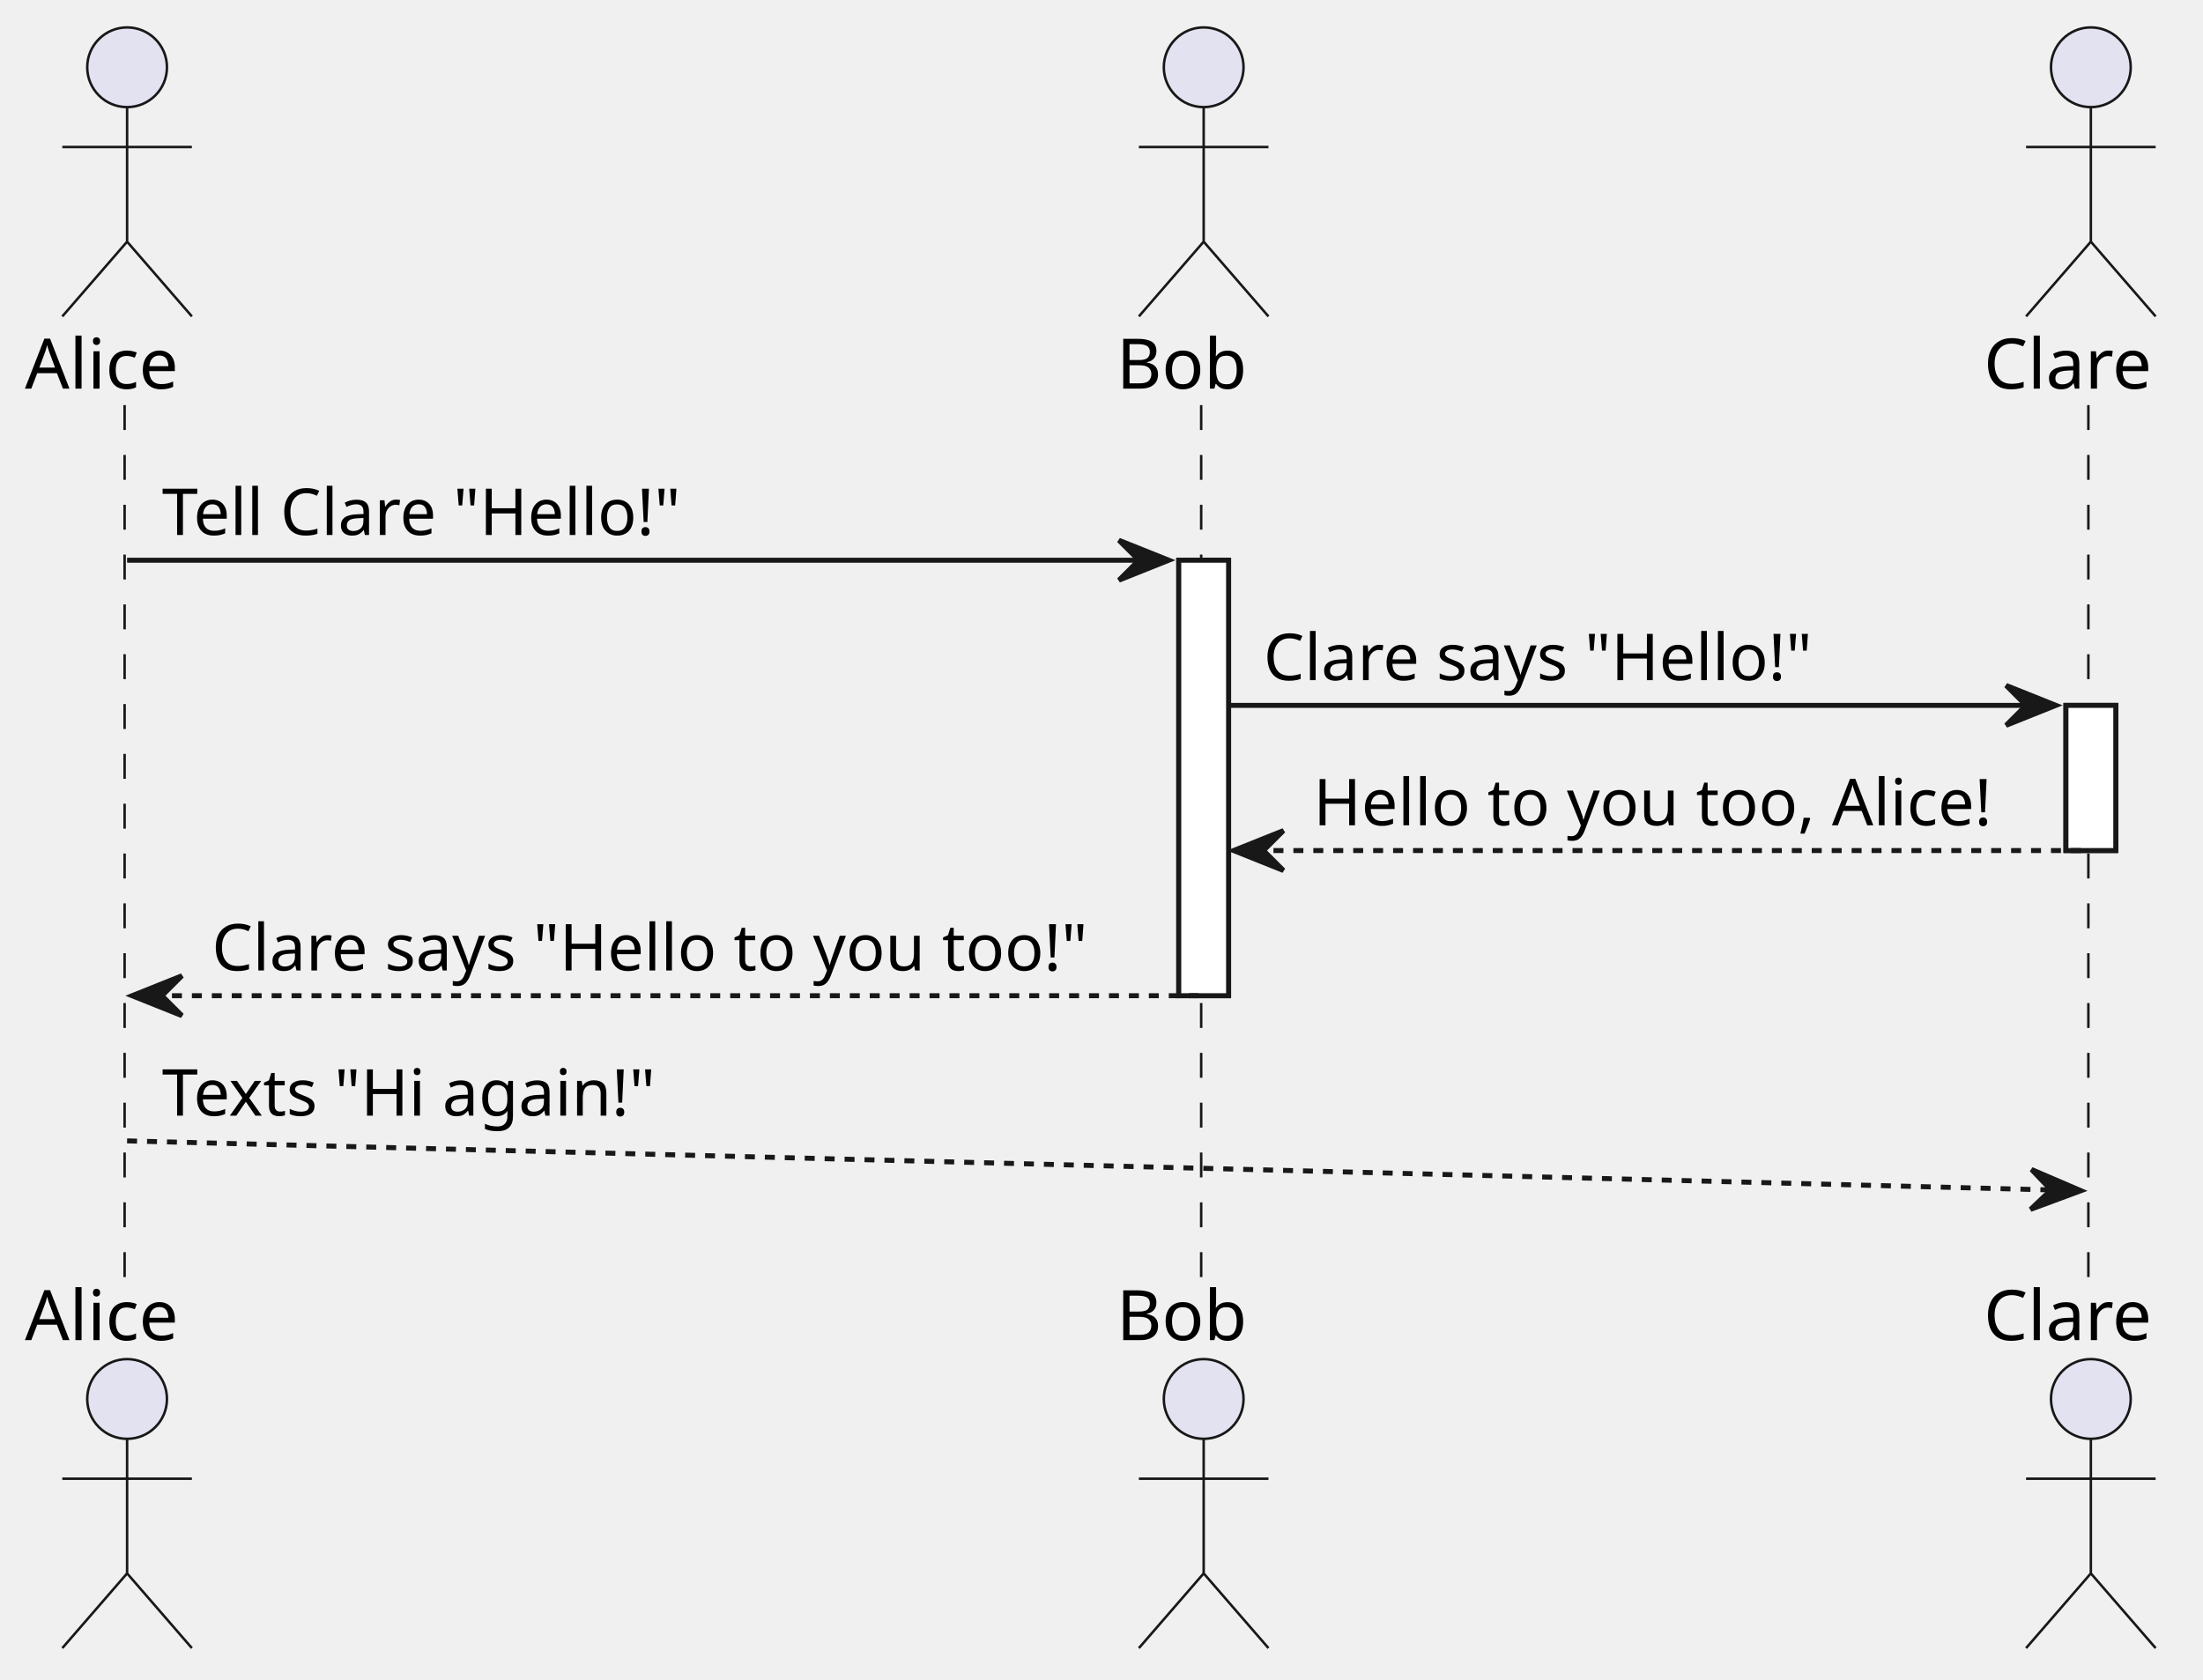
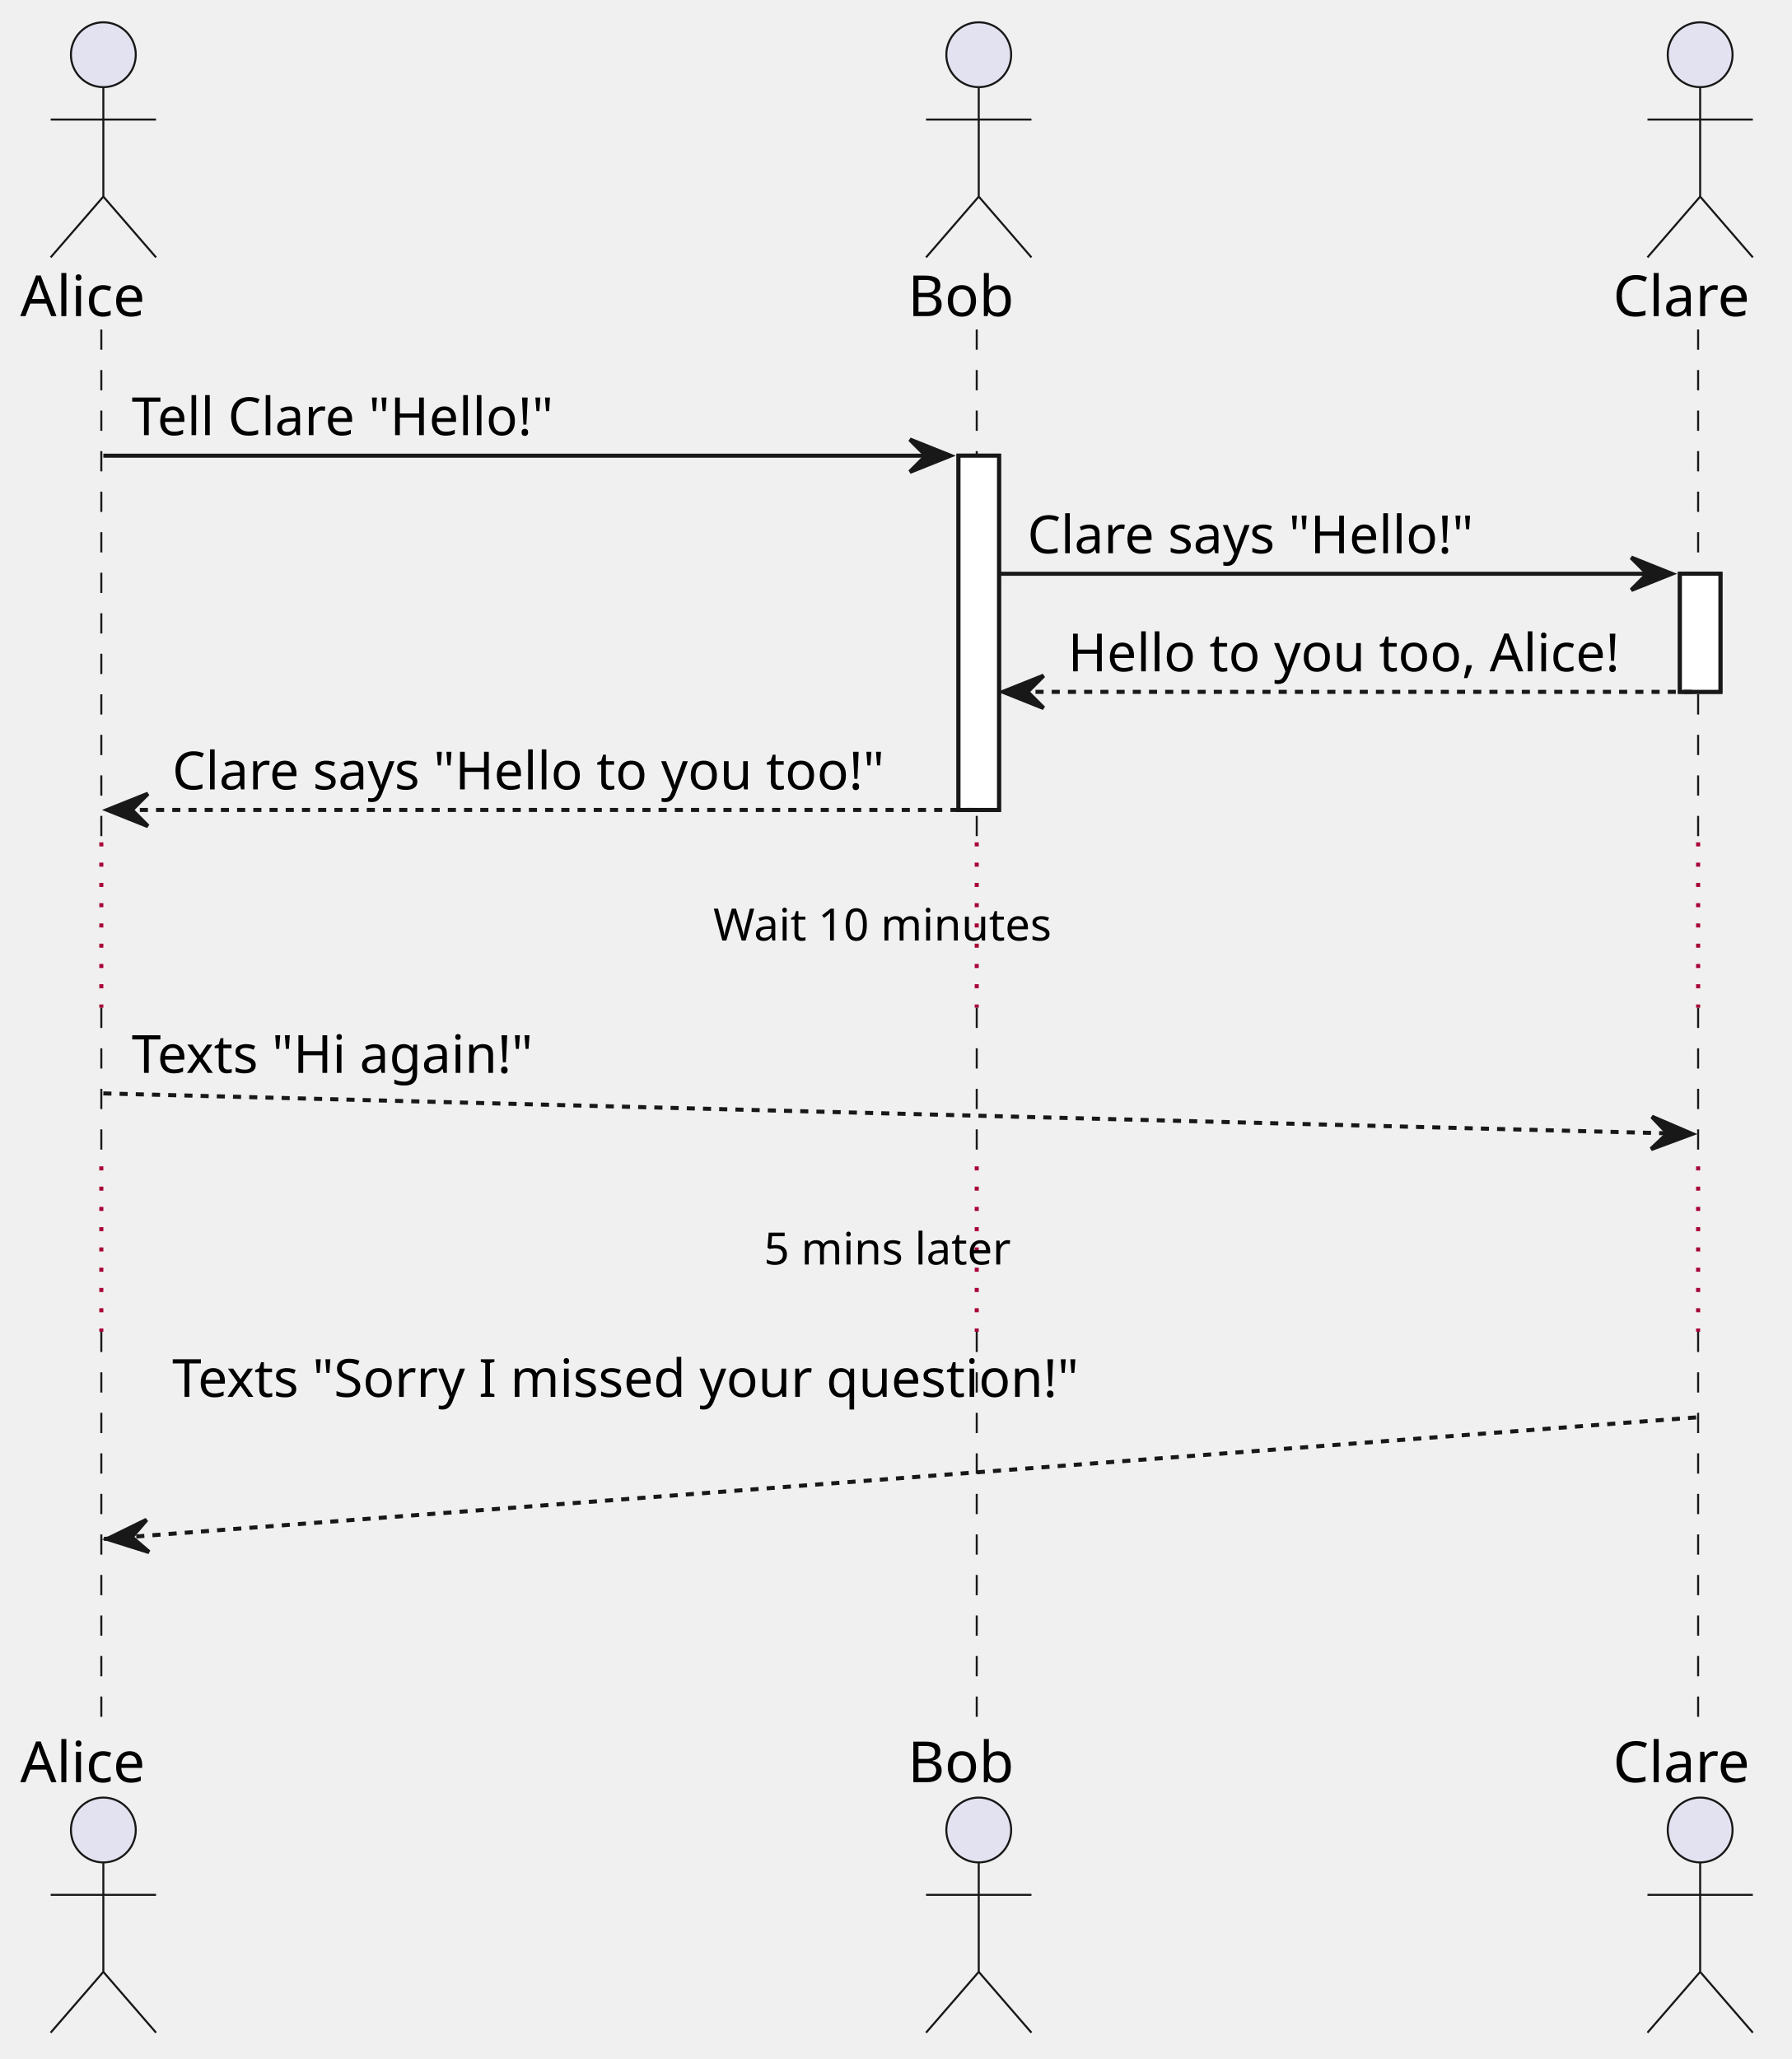
- <svg xmlns="http://www.w3.org/2000/svg" contentStyleType="text/css" height="337px" preserveAspectRatio="none" style="width:442px;height:337px;background:#FFFFFF;" version="1.1" viewBox="0 0 442 337" width="442px" zoomAndPan="magnify">
+ <svg xmlns="http://www.w3.org/2000/svg" contentStyleType="text/css" height="508px" preserveAspectRatio="none" style="width:442px;height:508px;background:#FFFFFF;" version="1.1" viewBox="0 0 442 508" width="442px" zoomAndPan="magnify">
  <defs />
  <g>
    <rect fill="#FFFFFF" height="87.398" style="stroke:#181818;stroke-width:1.0;" width="10" x="236.5" y="112.43" />
    <rect fill="#FFFFFF" height="29.133" style="stroke:#181818;stroke-width:1.0;" width="10" x="414.5" y="141.562" />
-     <line style="stroke:#181818;stroke-width:0.5;stroke-dasharray:5.0,5.0;" x1="25" x2="25" y1="81.297" y2="256.961" />
-     <line style="stroke:#181818;stroke-width:0.5;stroke-dasharray:5.0,5.0;" x1="241" x2="241" y1="81.297" y2="256.961" />
-     <line style="stroke:#181818;stroke-width:0.5;stroke-dasharray:5.0,5.0;" x1="419" x2="419" y1="81.297" y2="256.961" />
+     <line style="stroke:#181818;stroke-width:0.5;stroke-dasharray:5.0,5.0;" x1="25" x2="25" y1="81.297" y2="207.828" />
+     <line style="stroke:#A80036;stroke-width:1.0;stroke-dasharray:1.0,4.0;" x1="25" x2="25" y1="207.828" y2="248.633" />
+     <line style="stroke:#181818;stroke-width:0.5;stroke-dasharray:5.0,5.0;" x1="25" x2="25" y1="248.633" y2="287.766" />
+     <line style="stroke:#A80036;stroke-width:1.0;stroke-dasharray:1.0,4.0;" x1="25" x2="25" y1="287.766" y2="328.57" />
+     <line style="stroke:#181818;stroke-width:0.5;stroke-dasharray:5.0,5.0;" x1="25" x2="25" y1="328.57" y2="427.703" />
+     <line style="stroke:#181818;stroke-width:0.5;stroke-dasharray:5.0,5.0;" x1="241" x2="241" y1="81.297" y2="207.828" />
+     <line style="stroke:#A80036;stroke-width:1.0;stroke-dasharray:1.0,4.0;" x1="241" x2="241" y1="207.828" y2="248.633" />
+     <line style="stroke:#181818;stroke-width:0.5;stroke-dasharray:5.0,5.0;" x1="241" x2="241" y1="248.633" y2="287.766" />
+     <line style="stroke:#A80036;stroke-width:1.0;stroke-dasharray:1.0,4.0;" x1="241" x2="241" y1="287.766" y2="328.57" />
+     <line style="stroke:#181818;stroke-width:0.5;stroke-dasharray:5.0,5.0;" x1="241" x2="241" y1="328.57" y2="427.703" />
+     <line style="stroke:#181818;stroke-width:0.5;stroke-dasharray:5.0,5.0;" x1="419" x2="419" y1="81.297" y2="207.828" />
+     <line style="stroke:#A80036;stroke-width:1.0;stroke-dasharray:1.0,4.0;" x1="419" x2="419" y1="207.828" y2="248.633" />
+     <line style="stroke:#181818;stroke-width:0.5;stroke-dasharray:5.0,5.0;" x1="419" x2="419" y1="248.633" y2="287.766" />
+     <line style="stroke:#A80036;stroke-width:1.0;stroke-dasharray:1.0,4.0;" x1="419" x2="419" y1="287.766" y2="328.57" />
+     <line style="stroke:#181818;stroke-width:0.5;stroke-dasharray:5.0,5.0;" x1="419" x2="419" y1="328.57" y2="427.703" />
    <text fill="#000000" font-family="sans-serif" font-size="14" lengthAdjust="spacing" textLength="35" x="5" y="77.995">Alice</text>
    <ellipse cx="25.5" cy="13.5" fill="#E2E2F0" rx="8" ry="8" style="stroke:#181818;stroke-width:0.5;" />
    <path d="M25.5,21.5 L25.5,48.5 M12.5,29.5 L38.5,29.5 M25.5,48.5 L12.5,63.5 M25.5,48.5 L38.5,63.5 " fill="none" style="stroke:#181818;stroke-width:0.5;" />
-     <text fill="#000000" font-family="sans-serif" font-size="14" lengthAdjust="spacing" textLength="35" x="5" y="268.956">Alice</text>
-     <ellipse cx="25.5" cy="280.758" fill="#E2E2F0" rx="8" ry="8" style="stroke:#181818;stroke-width:0.5;" />
-     <path d="M25.5,288.758 L25.5,315.758 M12.5,296.758 L38.5,296.758 M25.5,315.758 L12.5,330.758 M25.5,315.758 L38.5,330.758 " fill="none" style="stroke:#181818;stroke-width:0.5;" />
+     <text fill="#000000" font-family="sans-serif" font-size="14" lengthAdjust="spacing" textLength="35" x="5" y="439.698">Alice</text>
+     <ellipse cx="25.5" cy="451.5" fill="#E2E2F0" rx="8" ry="8" style="stroke:#181818;stroke-width:0.5;" />
+     <path d="M25.5,459.5 L25.5,486.5 M12.5,467.5 L38.5,467.5 M25.5,486.5 L12.5,501.5 M25.5,486.5 L38.5,501.5 " fill="none" style="stroke:#181818;stroke-width:0.5;" />
    <text fill="#000000" font-family="sans-serif" font-size="14" lengthAdjust="spacing" textLength="29" x="224" y="77.995">Bob</text>
    <ellipse cx="241.5" cy="13.5" fill="#E2E2F0" rx="8" ry="8" style="stroke:#181818;stroke-width:0.5;" />
    <path d="M241.5,21.5 L241.5,48.5 M228.5,29.5 L254.5,29.5 M241.5,48.5 L228.5,63.5 M241.5,48.5 L254.5,63.5 " fill="none" style="stroke:#181818;stroke-width:0.5;" />
-     <text fill="#000000" font-family="sans-serif" font-size="14" lengthAdjust="spacing" textLength="29" x="224" y="268.956">Bob</text>
-     <ellipse cx="241.5" cy="280.758" fill="#E2E2F0" rx="8" ry="8" style="stroke:#181818;stroke-width:0.5;" />
-     <path d="M241.5,288.758 L241.5,315.758 M228.5,296.758 L254.5,296.758 M241.5,315.758 L228.5,330.758 M241.5,315.758 L254.5,330.758 " fill="none" style="stroke:#181818;stroke-width:0.5;" />
+     <text fill="#000000" font-family="sans-serif" font-size="14" lengthAdjust="spacing" textLength="29" x="224" y="439.698">Bob</text>
+     <ellipse cx="241.5" cy="451.5" fill="#E2E2F0" rx="8" ry="8" style="stroke:#181818;stroke-width:0.5;" />
+     <path d="M241.5,459.5 L241.5,486.5 M228.5,467.5 L254.5,467.5 M241.5,486.5 L228.5,501.5 M241.5,486.5 L254.5,501.5 " fill="none" style="stroke:#181818;stroke-width:0.5;" />
    <text fill="#000000" font-family="sans-serif" font-size="14" lengthAdjust="spacing" textLength="37" x="398" y="77.995">Clare</text>
    <ellipse cx="419.5" cy="13.5" fill="#E2E2F0" rx="8" ry="8" style="stroke:#181818;stroke-width:0.5;" />
    <path d="M419.5,21.5 L419.5,48.5 M406.5,29.5 L432.5,29.5 M419.5,48.5 L406.5,63.5 M419.5,48.5 L432.5,63.5 " fill="none" style="stroke:#181818;stroke-width:0.5;" />
-     <text fill="#000000" font-family="sans-serif" font-size="14" lengthAdjust="spacing" textLength="37" x="398" y="268.956">Clare</text>
-     <ellipse cx="419.5" cy="280.758" fill="#E2E2F0" rx="8" ry="8" style="stroke:#181818;stroke-width:0.5;" />
-     <path d="M419.5,288.758 L419.5,315.758 M406.5,296.758 L432.5,296.758 M419.5,315.758 L406.5,330.758 M419.5,315.758 L432.5,330.758 " fill="none" style="stroke:#181818;stroke-width:0.5;" />
+     <text fill="#000000" font-family="sans-serif" font-size="14" lengthAdjust="spacing" textLength="37" x="398" y="439.698">Clare</text>
+     <ellipse cx="419.5" cy="451.5" fill="#E2E2F0" rx="8" ry="8" style="stroke:#181818;stroke-width:0.5;" />
+     <path d="M419.5,459.5 L419.5,486.5 M406.5,467.5 L432.5,467.5 M419.5,486.5 L406.5,501.5 M419.5,486.5 L432.5,501.5 " fill="none" style="stroke:#181818;stroke-width:0.5;" />
    <rect fill="#FFFFFF" height="87.398" style="stroke:#181818;stroke-width:1.0;" width="10" x="236.5" y="112.43" />
    <rect fill="#FFFFFF" height="29.133" style="stroke:#181818;stroke-width:1.0;" width="10" x="414.5" y="141.562" />
    <polygon fill="#181818" points="224.5,108.43,234.5,112.43,224.5,116.43,228.5,112.43" style="stroke:#181818;stroke-width:1.0;" />
    <line style="stroke:#181818;stroke-width:1.0;" x1="25.5" x2="230.5" y1="112.43" y2="112.43" />
    <text fill="#000000" font-family="sans-serif" font-size="13" lengthAdjust="spacing" textLength="109" x="32.5" y="107.364">Tell Clare "Hello!"</text>
    <polygon fill="#181818" points="402.5,137.562,412.5,141.562,402.5,145.562,406.5,141.562" style="stroke:#181818;stroke-width:1.0;" />
    <line style="stroke:#181818;stroke-width:1.0;" x1="246.5" x2="408.5" y1="141.562" y2="141.562" />
    <text fill="#000000" font-family="sans-serif" font-size="13" lengthAdjust="spacing" textLength="117" x="253.5" y="136.497">Clare says "Hello!"</text>
    <polygon fill="#181818" points="257.5,166.695,247.5,170.695,257.5,174.695,253.5,170.695" style="stroke:#181818;stroke-width:1.0;" />
    <line style="stroke:#181818;stroke-width:1.0;stroke-dasharray:2.0,2.0;" x1="251.5" x2="418.5" y1="170.695" y2="170.695" />
    <text fill="#000000" font-family="sans-serif" font-size="13" lengthAdjust="spacing" textLength="144" x="263.5" y="165.629">Hello to you too, Alice!</text>
    <polygon fill="#181818" points="36.5,195.828,26.5,199.828,36.5,203.828,32.5,199.828" style="stroke:#181818;stroke-width:1.0;" />
    <line style="stroke:#181818;stroke-width:1.0;stroke-dasharray:2.0,2.0;" x1="30.5" x2="240.5" y1="199.828" y2="199.828" />
    <text fill="#000000" font-family="sans-serif" font-size="13" lengthAdjust="spacing" textLength="187" x="42.5" y="194.762">Clare says "Hello to you too!"</text>
-     <polygon fill="#181818" points="407.605,234.708,417.5,238.961,407.402,242.706,411.502,238.809" style="stroke:#181818;stroke-width:1.0;" />
-     <line style="stroke:#181818;stroke-width:1.0;stroke-dasharray:2.0,2.0;" x1="25.5" x2="417.5" y1="228.961" y2="238.961" />
-     <text fill="#000000" font-family="sans-serif" font-size="13" lengthAdjust="spacing" textLength="106" x="32.5" y="223.895">Texts "Hi again!"</text>
+     <text fill="#000000" font-family="sans-serif" font-size="11" lengthAdjust="spacing" textLength="93" x="176" y="232.039">Wait 10 minutes</text>
+     <polygon fill="#181818" points="407.605,275.513,417.5,279.766,407.402,283.511,411.502,279.613" style="stroke:#181818;stroke-width:1.0;" />
+     <line style="stroke:#181818;stroke-width:1.0;stroke-dasharray:2.0,2.0;" x1="25.5" x2="417.5" y1="269.766" y2="279.766" />
+     <text fill="#000000" font-family="sans-serif" font-size="13" lengthAdjust="spacing" textLength="106" x="32.5" y="264.7">Texts "Hi again!"</text>
+     <text fill="#000000" font-family="sans-serif" font-size="11" lengthAdjust="spacing" textLength="68" x="188.5" y="311.976">5 mins later</text>
+     <polygon fill="#181818" points="36.167,374.955,26.5,379.703,36.775,382.932,32.483,379.248" style="stroke:#181818;stroke-width:1.0;" />
+     <line style="stroke:#181818;stroke-width:1.0;stroke-dasharray:2.0,2.0;" x1="418.5" x2="25.5" y1="349.703" y2="379.703" />
+     <text fill="#000000" font-family="sans-serif" font-size="13" lengthAdjust="spacing" textLength="238" x="42.5" y="344.637">Texts "Sorry I missed your question!"</text>
  </g>
</svg>
